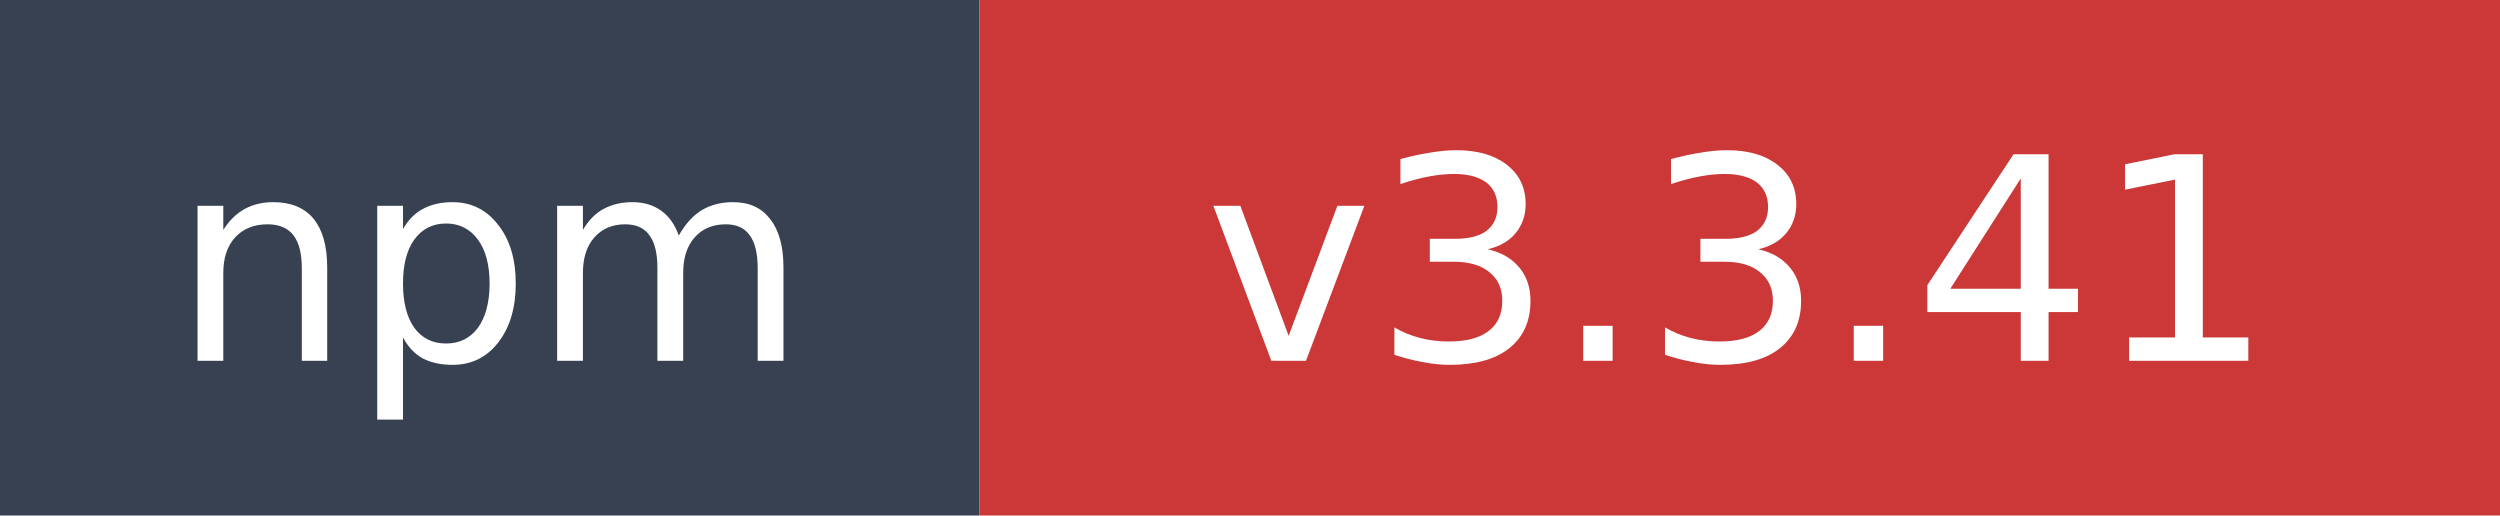
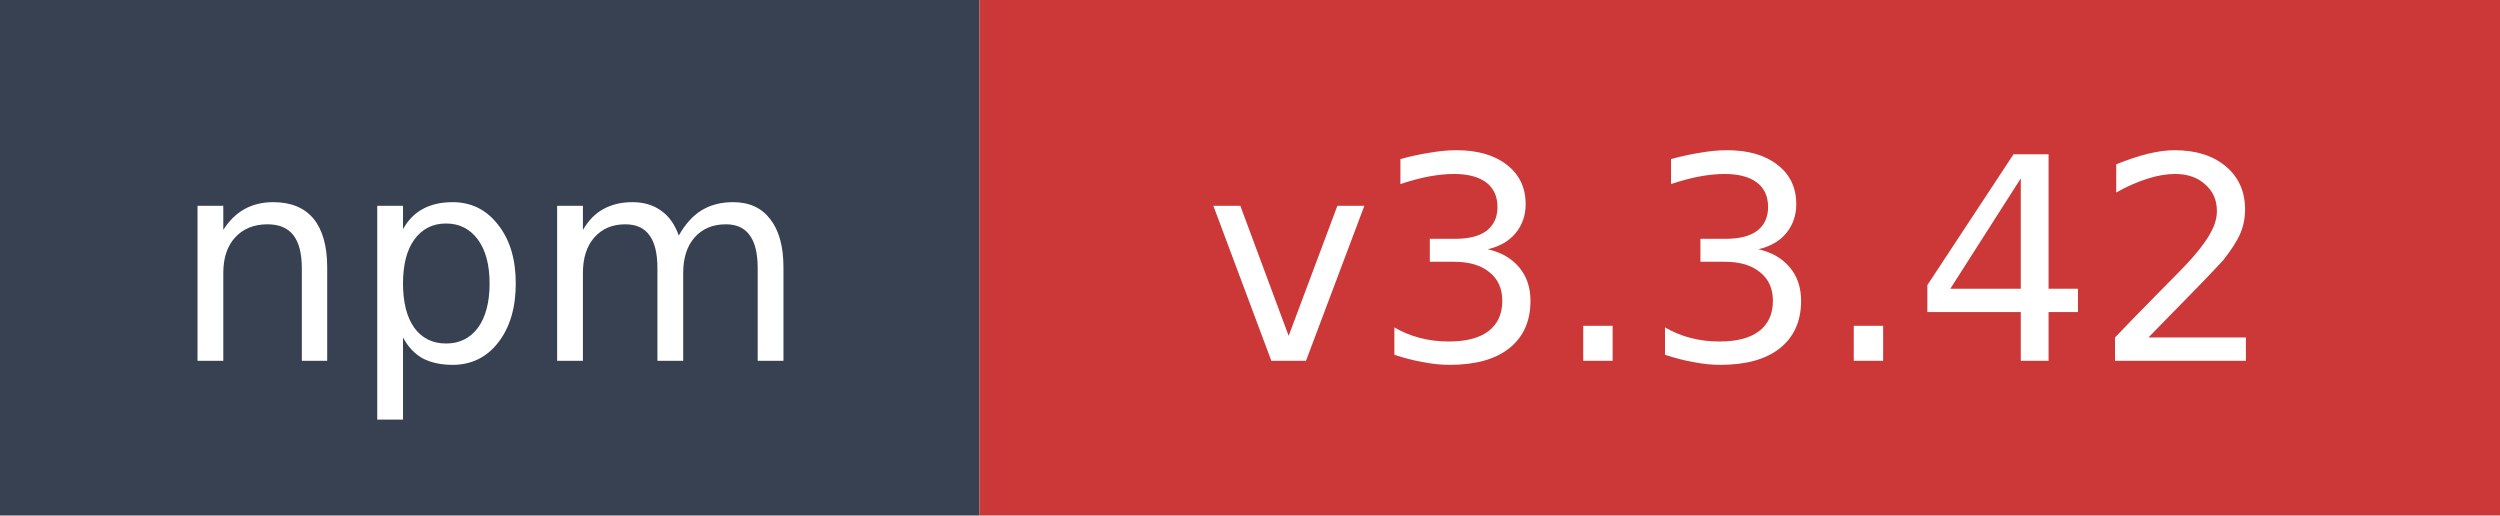
- <svg xmlns="http://www.w3.org/2000/svg" width="97" height="20" role="img" aria-label="npm: v3.3.41">
+ <svg xmlns="http://www.w3.org/2000/svg" width="97" height="20" role="img" aria-label="npm: v3.3.42">
  <rect width="38" height="20" fill="#374151" />
  <rect x="38" width="59" height="20" fill="#cb3837" />
  <text x="19" y="14" fill="#ffffff" font-family="Verdana,Geneva,DejaVu Sans,sans-serif" font-size="11" text-anchor="middle">npm</text>
-   <text x="67.5" y="14" fill="#ffffff" font-family="Verdana,Geneva,DejaVu Sans,sans-serif" font-size="11" text-anchor="middle">v3.3.41</text>
+   <text x="67.5" y="14" fill="#ffffff" font-family="Verdana,Geneva,DejaVu Sans,sans-serif" font-size="11" text-anchor="middle">v3.3.42</text>
</svg>
